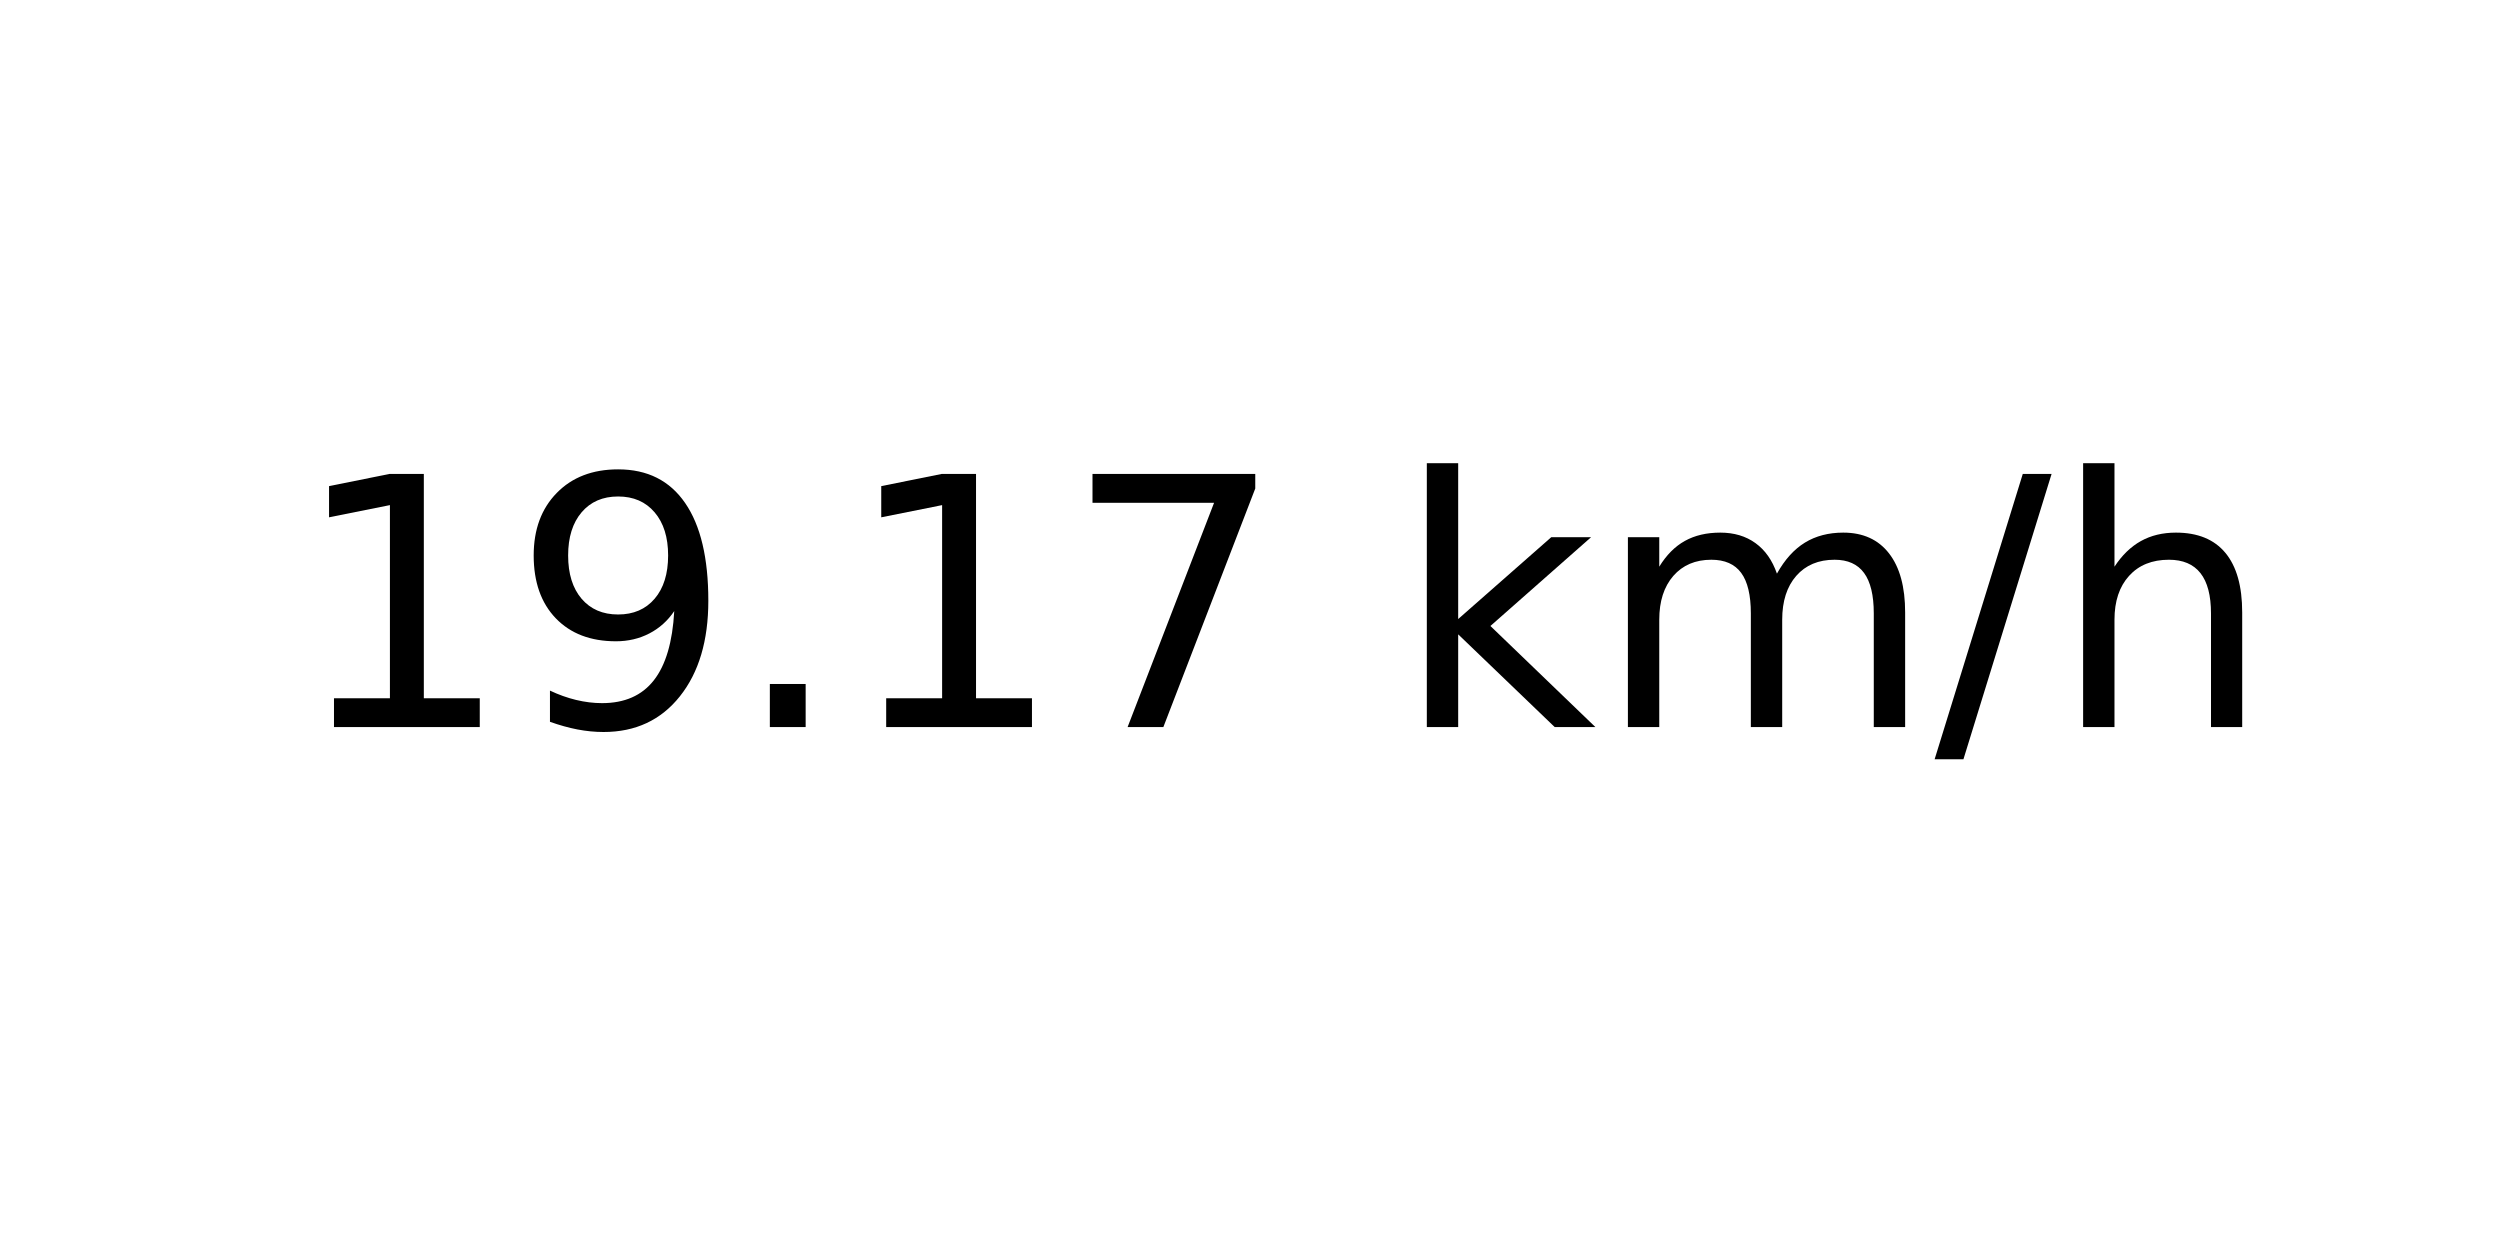
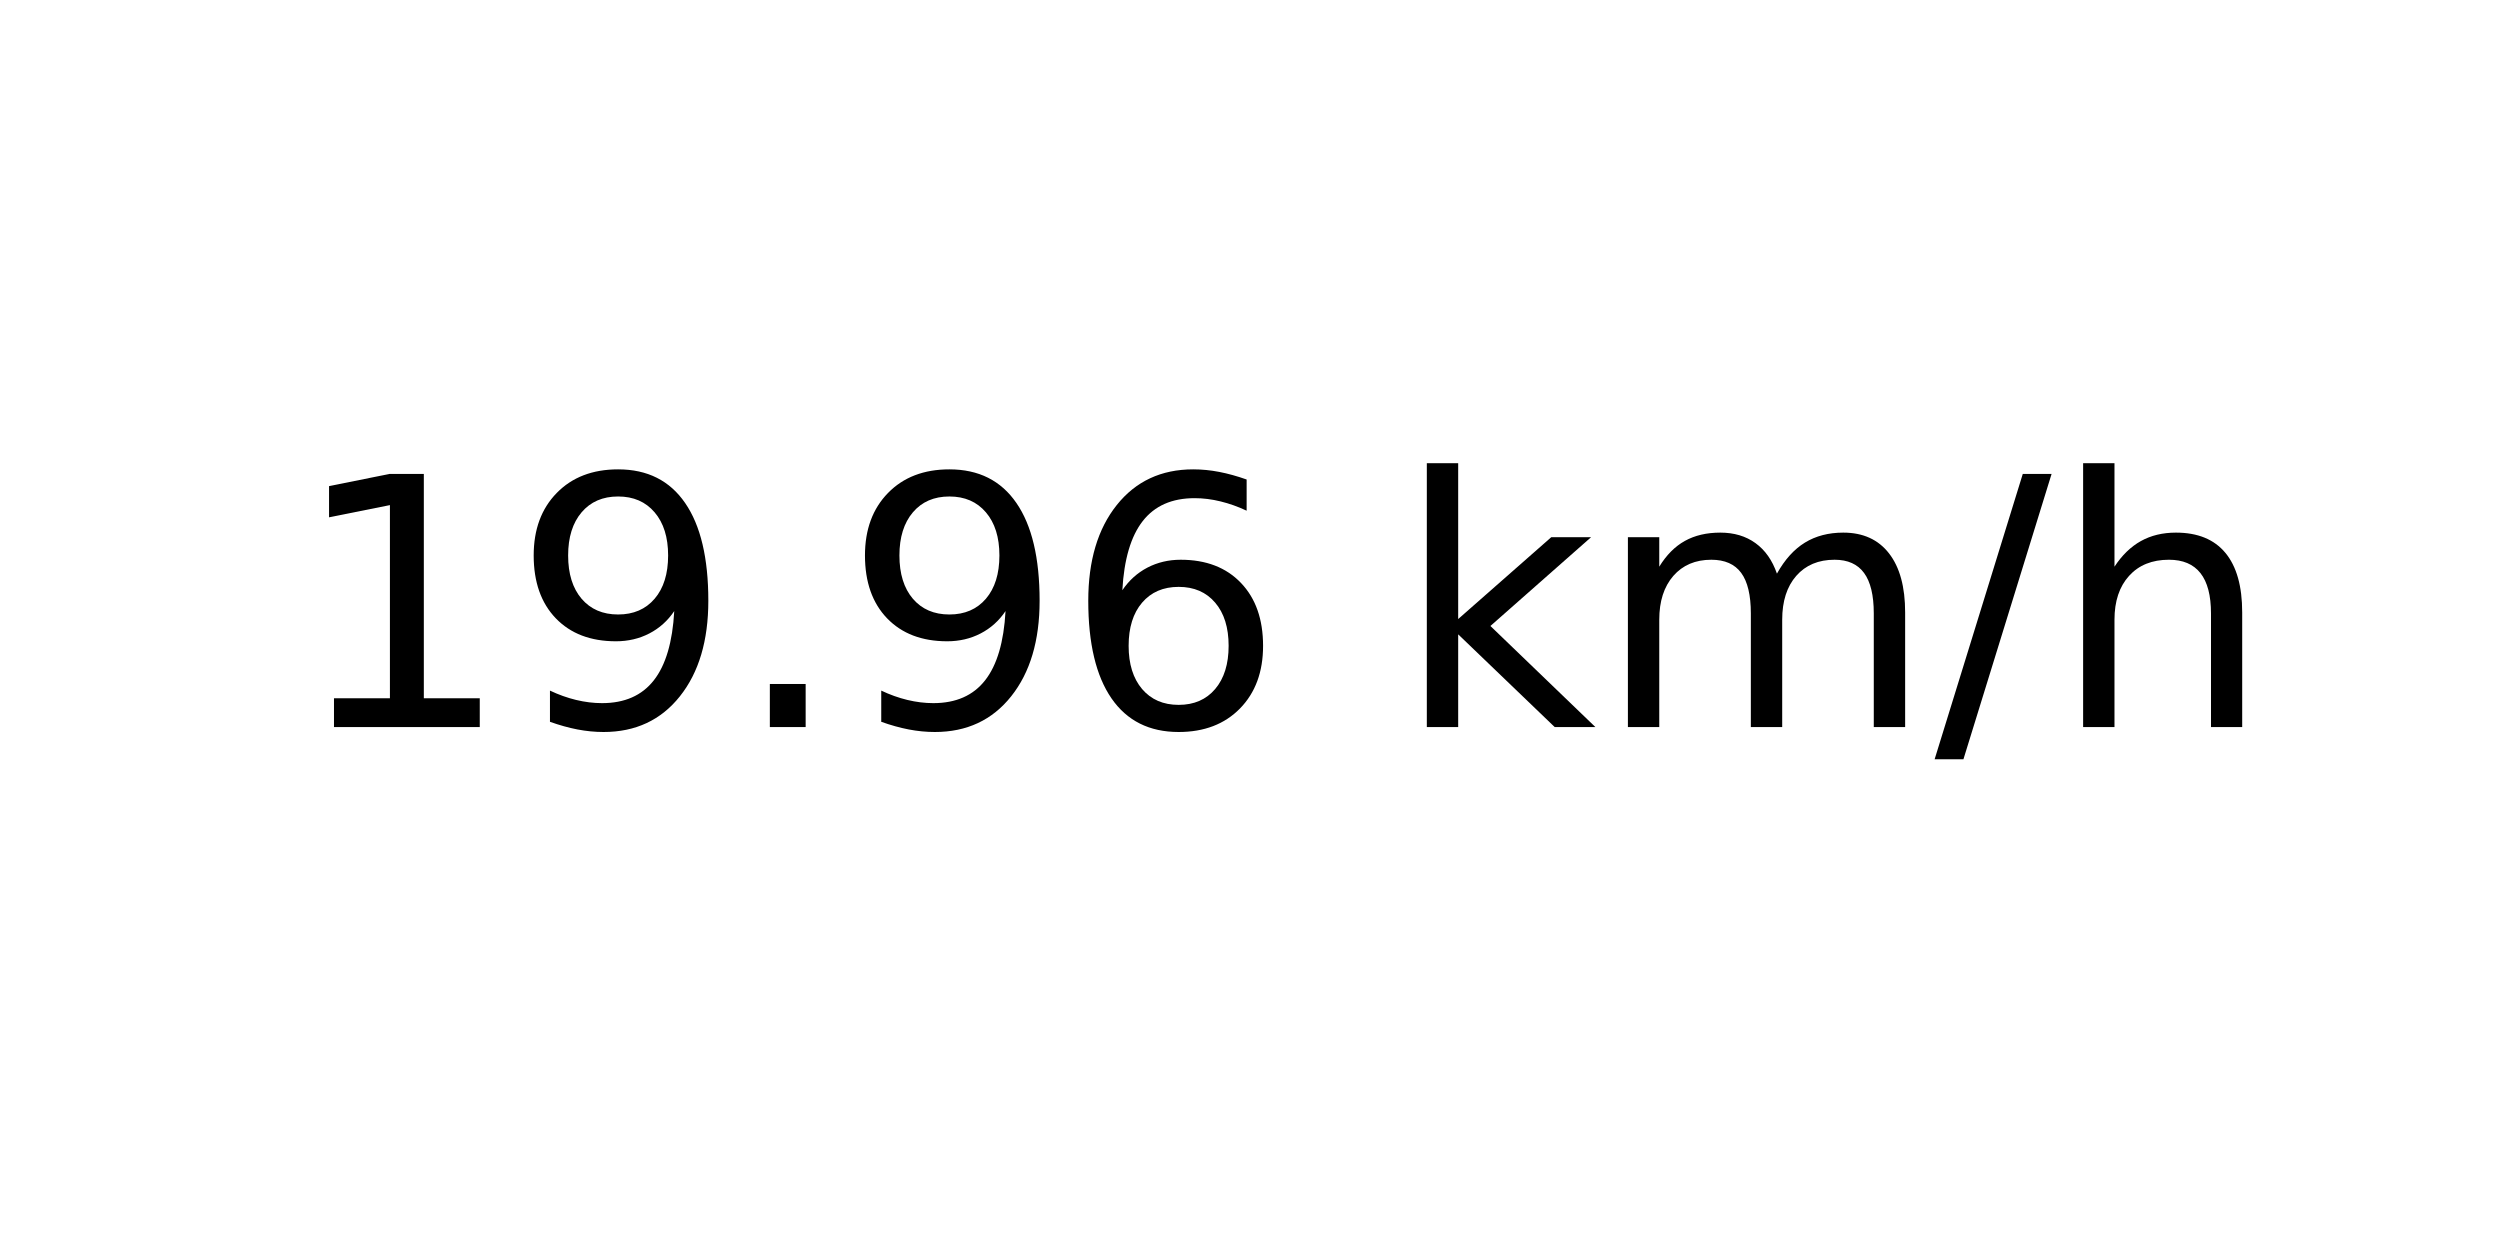
<svg xmlns="http://www.w3.org/2000/svg" xmlns:xlink="http://www.w3.org/1999/xlink" width="72pt" height="36pt" viewBox="0 0 72 36" version="1.1">
  <defs>
    <style type="text/css">*{stroke-linejoin: round; stroke-linecap: butt}</style>
  </defs>
  <g id="figure_1">
    <g id="axes_1">
      <g id="text_1">
        <g transform="translate(8.378125 20.93937) scale(0.1 -0.1)">
          <defs>
            <path id="DejaVuSans-31" d="M 794 531  L 1825 531  L 1825 4091  L 703 3866  L 703 4441  L 1819 4666  L 2450 4666  L 2450 531  L 3481 531  L 3481 0  L 794 0  L 794 531  z " transform="scale(0.015625)" />
            <path id="DejaVuSans-39" d="M 703 97  L 703 672  Q 941 559 1184 500  Q 1428 441 1663 441  Q 2288 441 2617 861  Q 2947 1281 2994 2138  Q 2813 1869 2534 1725  Q 2256 1581 1919 1581  Q 1219 1581 811 2004  Q 403 2428 403 3163  Q 403 3881 828 4315  Q 1253 4750 1959 4750  Q 2769 4750 3195 4129  Q 3622 3509 3622 2328  Q 3622 1225 3098 567  Q 2575 -91 1691 -91  Q 1453 -91 1209 -44  Q 966 3 703 97  z M 1959 2075  Q 2384 2075 2632 2365  Q 2881 2656 2881 3163  Q 2881 3666 2632 3958  Q 2384 4250 1959 4250  Q 1534 4250 1286 3958  Q 1038 3666 1038 3163  Q 1038 2656 1286 2365  Q 1534 2075 1959 2075  z " transform="scale(0.015625)" />
            <path id="DejaVuSans-2e" d="M 684 794  L 1344 794  L 1344 0  L 684 0  L 684 794  z " transform="scale(0.015625)" />
-             <path id="DejaVuSans-37" d="M 525 4666  L 3525 4666  L 3525 4397  L 1831 0  L 1172 0  L 2766 4134  L 525 4134  L 525 4666  z " transform="scale(0.015625)" />
+             <path id="DejaVuSans-36" d="M 2113 2584  Q 1688 2584 1439 2293  Q 1191 2003 1191 1497  Q 1191 994 1439 701  Q 1688 409 2113 409  Q 2538 409 2786 701  Q 3034 994 3034 1497  Q 3034 2003 2786 2293  Q 2538 2584 2113 2584  z M 3366 4563  L 3366 3988  Q 3128 4100 2886 4159  Q 2644 4219 2406 4219  Q 1781 4219 1451 3797  Q 1122 3375 1075 2522  Q 1259 2794 1537 2939  Q 1816 3084 2150 3084  Q 2853 3084 3261 2657  Q 3669 2231 3669 1497  Q 3669 778 3244 343  Q 2819 -91 2113 -91  Q 1303 -91 875 529  Q 447 1150 447 2328  Q 447 3434 972 4092  Q 1497 4750 2381 4750  Q 2619 4750 2861 4703  Q 3103 4656 3366 4563  z " transform="scale(0.015625)" />
            <path id="DejaVuSans-20" transform="scale(0.015625)" />
            <path id="DejaVuSans-6b" d="M 581 4863  L 1159 4863  L 1159 1991  L 2875 3500  L 3609 3500  L 1753 1863  L 3688 0  L 2938 0  L 1159 1709  L 1159 0  L 581 0  L 581 4863  z " transform="scale(0.015625)" />
            <path id="DejaVuSans-6d" d="M 3328 2828  Q 3544 3216 3844 3400  Q 4144 3584 4550 3584  Q 5097 3584 5394 3201  Q 5691 2819 5691 2113  L 5691 0  L 5113 0  L 5113 2094  Q 5113 2597 4934 2840  Q 4756 3084 4391 3084  Q 3944 3084 3684 2787  Q 3425 2491 3425 1978  L 3425 0  L 2847 0  L 2847 2094  Q 2847 2600 2669 2842  Q 2491 3084 2119 3084  Q 1678 3084 1418 2786  Q 1159 2488 1159 1978  L 1159 0  L 581 0  L 581 3500  L 1159 3500  L 1159 2956  Q 1356 3278 1631 3431  Q 1906 3584 2284 3584  Q 2666 3584 2933 3390  Q 3200 3197 3328 2828  z " transform="scale(0.015625)" />
            <path id="DejaVuSans-2f" d="M 1625 4666  L 2156 4666  L 531 -594  L 0 -594  L 1625 4666  z " transform="scale(0.015625)" />
            <path id="DejaVuSans-68" d="M 3513 2113  L 3513 0  L 2938 0  L 2938 2094  Q 2938 2591 2744 2837  Q 2550 3084 2163 3084  Q 1697 3084 1428 2787  Q 1159 2491 1159 1978  L 1159 0  L 581 0  L 581 4863  L 1159 4863  L 1159 2956  Q 1366 3272 1645 3428  Q 1925 3584 2291 3584  Q 2894 3584 3203 3211  Q 3513 2838 3513 2113  z " transform="scale(0.015625)" />
          </defs>
          <use xlink:href="#DejaVuSans-31" />
          <use xlink:href="#DejaVuSans-39" x="63.623" />
          <use xlink:href="#DejaVuSans-2e" x="127.246" />
-           <use xlink:href="#DejaVuSans-31" x="159.033" />
-           <use xlink:href="#DejaVuSans-37" x="222.656" />
+           <use xlink:href="#DejaVuSans-39" x="159.033" />
+           <use xlink:href="#DejaVuSans-36" x="222.656" />
          <use xlink:href="#DejaVuSans-20" x="286.279" />
          <use xlink:href="#DejaVuSans-6b" x="318.066" />
          <use xlink:href="#DejaVuSans-6d" x="375.977" />
          <use xlink:href="#DejaVuSans-2f" x="473.389" />
          <use xlink:href="#DejaVuSans-68" x="507.08" />
        </g>
      </g>
    </g>
  </g>
</svg>
